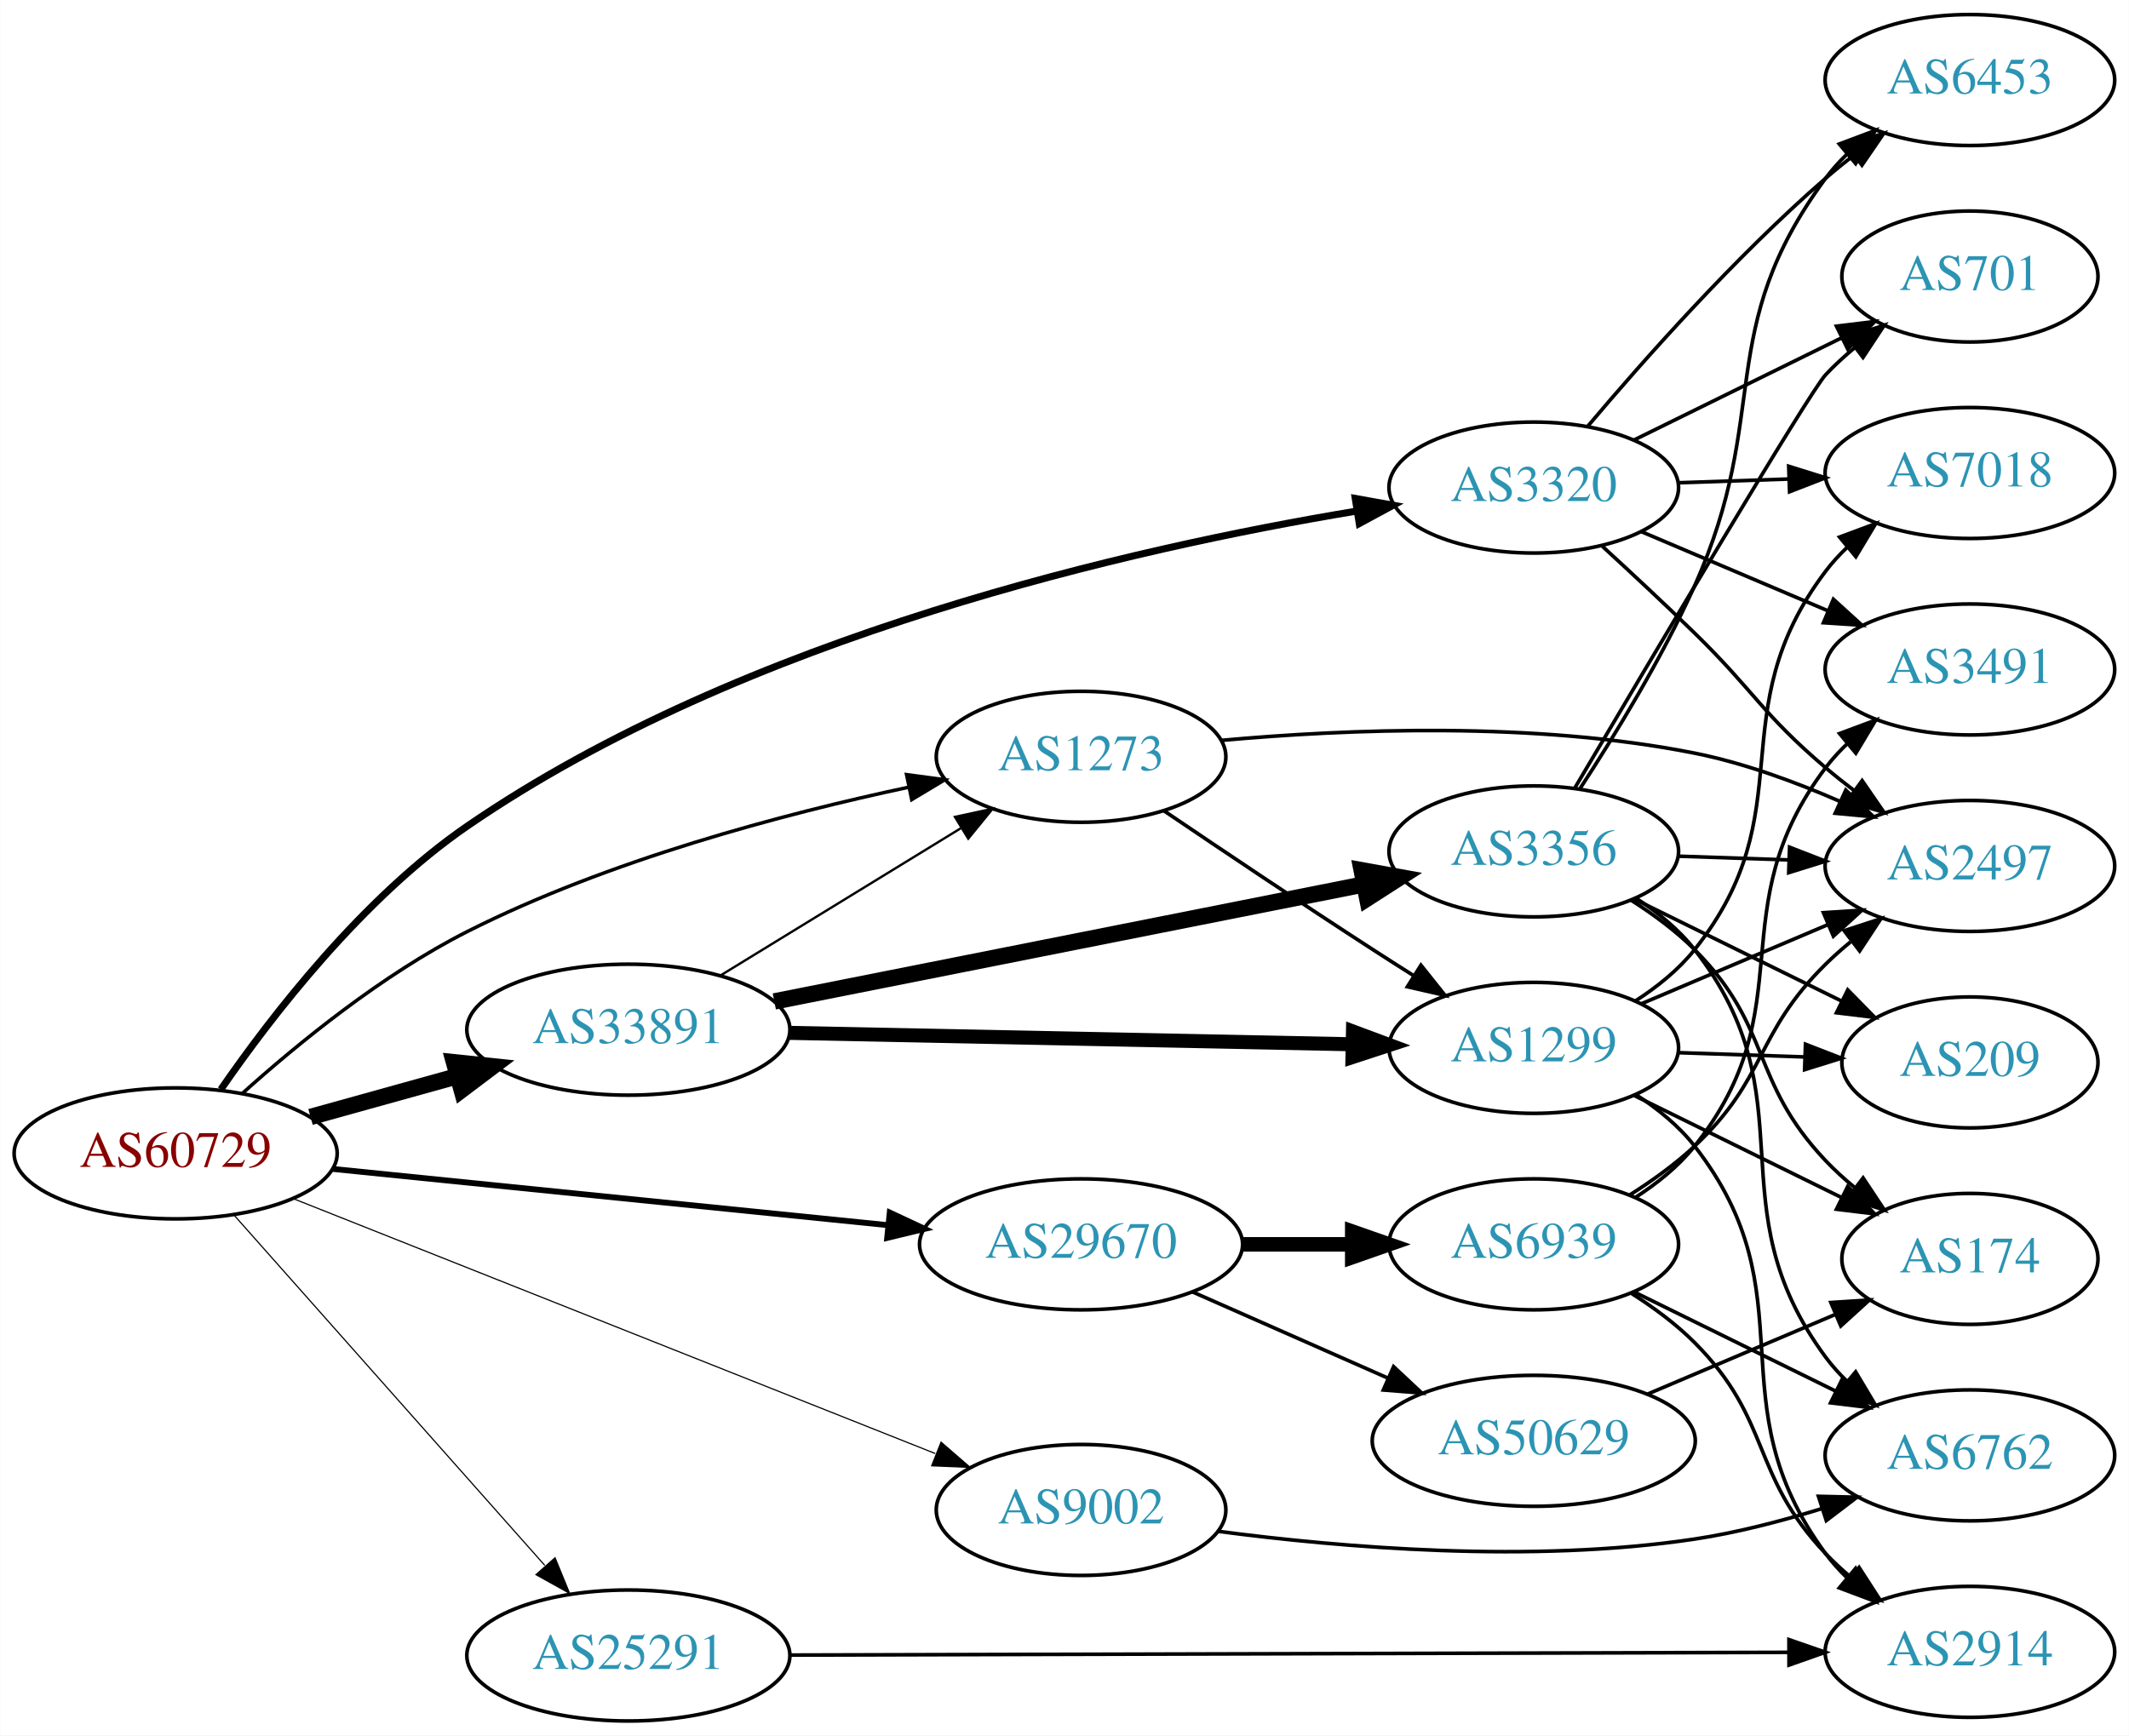
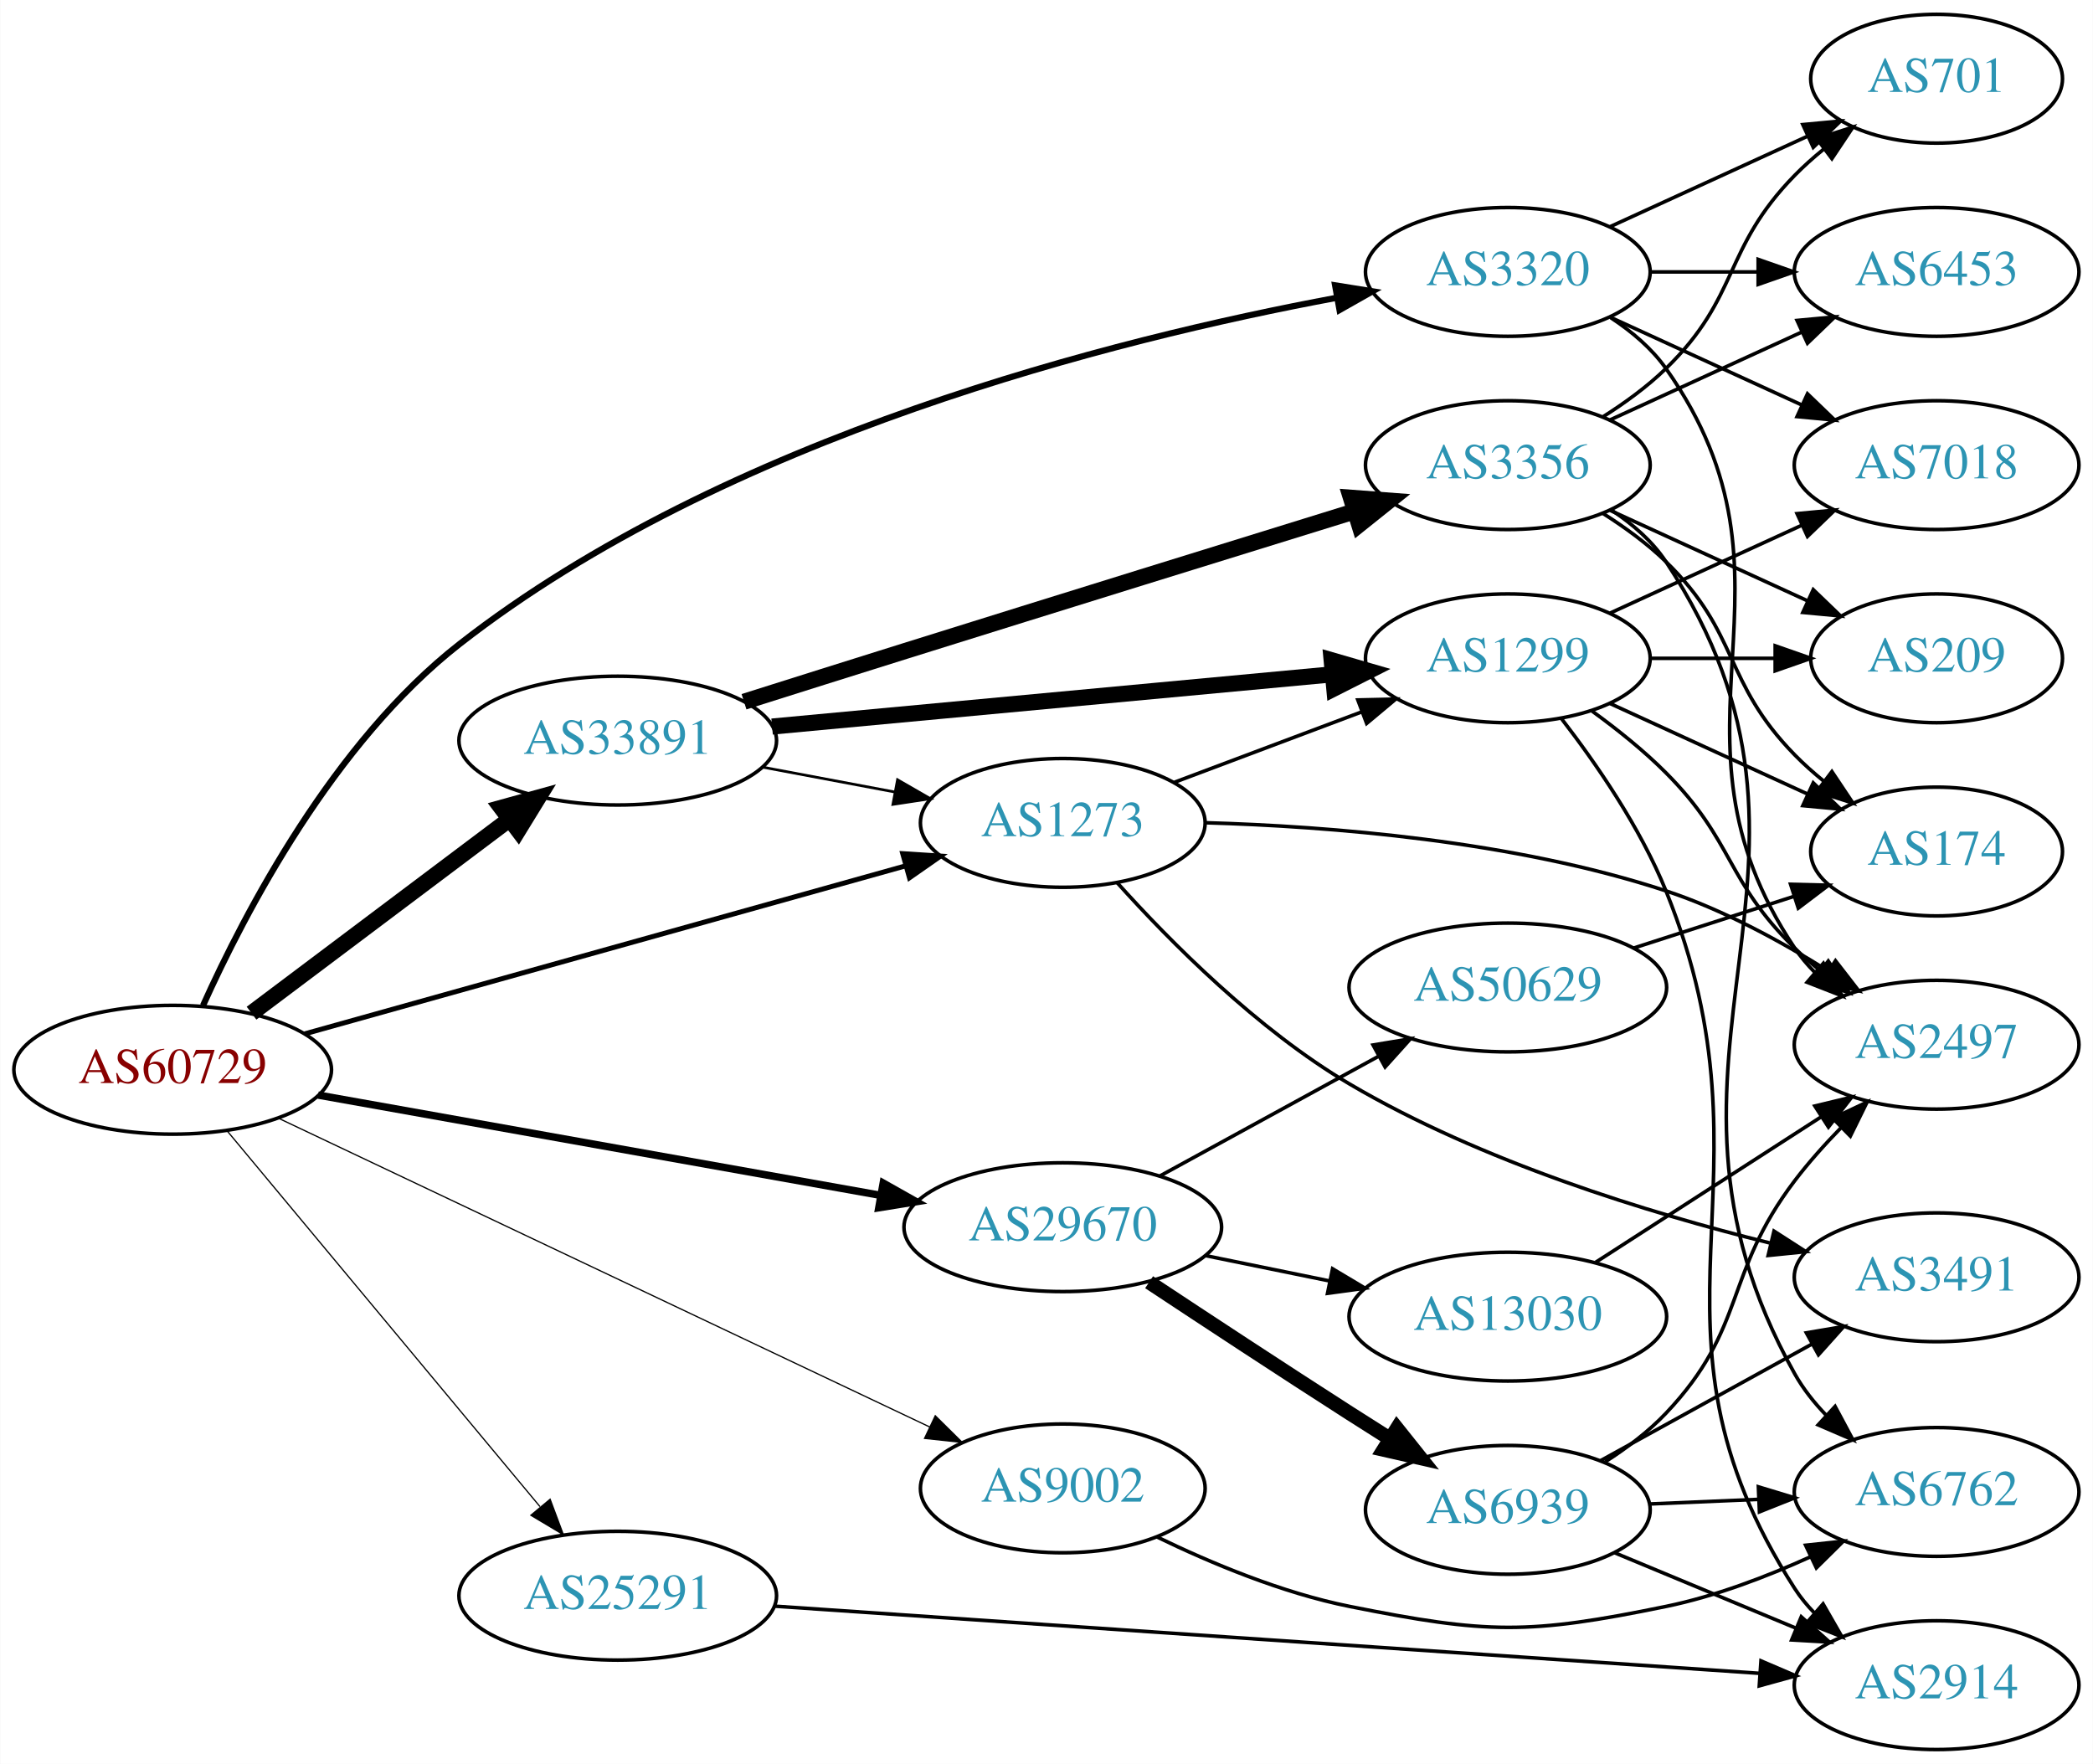
- <svg xmlns="http://www.w3.org/2000/svg" xmlns:xlink="http://www.w3.org/1999/xlink" width="585pt" height="477pt" viewBox="0.00 0.00 584.86 477.00">
-   <g id="graph0" class="graph" transform="scale(1 1) rotate(0) translate(4 473)">
-     <polygon fill="white" stroke="none" points="-4,4 -4,-473 580.862,-473 580.862,4 -4,4" />
+ <svg xmlns="http://www.w3.org/2000/svg" xmlns:xlink="http://www.w3.org/1999/xlink" width="585pt" height="493pt" viewBox="0.00 0.00 584.86 493.00">
+   <g id="graph0" class="graph" transform="scale(1 1) rotate(0) translate(4 489)">
+     <polygon fill="white" stroke="none" points="-4,4 -4,-489 580.862,-489 580.862,4 -4,4" />
    <g id="node1" class="node">
      <g id="a_node1">
        <a xlink:href="/asn/60729" xlink:title="AS60729 ~ Zwiebelfreunde e.V. [AT]">
-           <ellipse fill="#ffffff" stroke="black" cx="44.196" cy="-156" rx="44.393" ry="18" />
-           <text text-anchor="middle" x="44.196" y="-152.3" font-family="Times,serif" font-size="14.00" fill="#880000">AS60729</text>
+           <ellipse fill="#ffffff" stroke="black" cx="44.196" cy="-190" rx="44.393" ry="18" />
+           <text text-anchor="middle" x="44.196" y="-186.3" font-family="Times,serif" font-size="14.00" fill="#880000">AS60729</text>
        </a>
      </g>
    </g>
    <g id="node2" class="node">
      <g id="a_node2">
        <a xlink:href="/asn/1273" xlink:title="AS1273 ~ Vodafone Group PLC [EU]">
-           <ellipse fill="#ffffff" stroke="black" cx="292.98" cy="-265" rx="39.794" ry="18" />
-           <text text-anchor="middle" x="292.98" y="-261.3" font-family="Times,serif" font-size="14.00" fill="#2c94b3">AS1273</text>
+           <ellipse fill="#ffffff" stroke="black" cx="292.98" cy="-259" rx="39.794" ry="18" />
+           <text text-anchor="middle" x="292.98" y="-255.3" font-family="Times,serif" font-size="14.00" fill="#2c94b3">AS1273</text>
        </a>
      </g>
    </g>
    <g id="edge1" class="edge">
-       <path fill="none" stroke="black" stroke-width="0.964" d="M62.43,-172.406C77.649,-186.087 101,-205.187 124.392,-217 163.119,-236.557 211.023,-249.262 245.683,-256.657" />
-       <polygon fill="black" stroke="black" stroke-width="0.964" points="245.038,-260.098 255.539,-258.693 246.454,-253.242 245.038,-260.098" />
+       <path fill="none" stroke="black" stroke-width="1.385" d="M81.081,-200.033C125.636,-212.491 201.553,-233.717 249.12,-247.017" />
+       <polygon fill="black" stroke="black" stroke-width="1.385" points="248.246,-250.406 258.819,-249.728 250.131,-243.665 248.246,-250.406" />
    </g>
    <g id="node3" class="node">
      <g id="a_node3">
        <a xlink:href="/asn/3320" xlink:title="AS3320 ~ DTAG [DE]">
-           <ellipse fill="#ffffff" stroke="black" cx="417.373" cy="-339" rx="39.794" ry="18" />
-           <text text-anchor="middle" x="417.373" y="-335.3" font-family="Times,serif" font-size="14.00" fill="#2c94b3">AS3320</text>
+           <ellipse fill="#ffffff" stroke="black" cx="417.373" cy="-413" rx="39.794" ry="18" />
+           <text text-anchor="middle" x="417.373" y="-409.3" font-family="Times,serif" font-size="14.00" fill="#2c94b3">AS3320</text>
        </a>
      </g>
    </g>
    <g id="edge2" class="edge">
-       <path fill="none" stroke="black" stroke-width="1.929" d="M56.618,-173.577C70.468,-193.633 95.567,-226.208 124.392,-246 200.469,-298.236 307.506,-322.382 368.617,-332.522" />
-       <polygon fill="black" stroke="black" stroke-width="1.929" points="368.319,-336.018 378.747,-334.143 369.426,-329.106 368.319,-336.018" />
+       <path fill="none" stroke="black" stroke-width="1.731" d="M52.682,-207.968C64.333,-233.846 89.182,-281.51 124.392,-309 198.568,-366.912 307.659,-394.235 369.346,-405.735" />
+       <polygon fill="black" stroke="black" stroke-width="1.731" points="369.098,-409.247 379.56,-407.575 370.339,-402.358 369.098,-409.247" />
    </g>
    <g id="node4" class="node">
      <g id="a_node4">
        <a xlink:href="/asn/9002" xlink:title="AS9002 ~ RETN Limited [EU]">
-           <ellipse fill="#ffffff" stroke="black" cx="292.98" cy="-58" rx="39.794" ry="18" />
-           <text text-anchor="middle" x="292.98" y="-54.3" font-family="Times,serif" font-size="14.00" fill="#2c94b3">AS9002</text>
+           <ellipse fill="#ffffff" stroke="black" cx="292.98" cy="-73" rx="39.794" ry="18" />
+           <text text-anchor="middle" x="292.98" y="-69.3" font-family="Times,serif" font-size="14.00" fill="#2c94b3">AS9002</text>
        </a>
      </g>
    </g>
    <g id="edge3" class="edge">
-       <path fill="none" stroke="black" stroke-width="0.321" d="M76.451,-143.588C121.347,-125.76 204.051,-92.917 252.92,-73.511" />
-       <polygon fill="black" stroke="black" stroke-width="0.321" points="254.513,-76.645 262.515,-69.701 251.929,-70.139 254.513,-76.645" />
+       <path fill="none" stroke="black" stroke-width="0.346" d="M73.988,-176.35C119.14,-154.943 206.525,-113.514 255.838,-90.135" />
+       <polygon fill="black" stroke="black" stroke-width="0.346" points="257.341,-93.296 264.877,-85.85 254.342,-86.971 257.341,-93.296" />
    </g>
    <g id="node5" class="node">
      <g id="a_node5">
        <a xlink:href="/asn/25291" xlink:title="AS25291 ~ SysEleven GmbH [DE]">
-           <ellipse fill="#ffffff" stroke="black" cx="168.588" cy="-18" rx="44.393" ry="18" />
-           <text text-anchor="middle" x="168.588" y="-14.3" font-family="Times,serif" font-size="14.00" fill="#2c94b3">AS25291</text>
+           <ellipse fill="#ffffff" stroke="black" cx="168.588" cy="-43" rx="44.393" ry="18" />
+           <text text-anchor="middle" x="168.588" y="-39.3" font-family="Times,serif" font-size="14.00" fill="#2c94b3">AS25291</text>
        </a>
      </g>
    </g>
    <g id="edge4" class="edge">
-       <path fill="none" stroke="black" stroke-width="0.321" d="M60.204,-139.078C81.584,-114.972 120.946,-70.59 145.614,-42.777" />
-       <polygon fill="black" stroke="black" stroke-width="0.321" points="148.441,-44.864 152.458,-35.06 143.204,-40.219 148.441,-44.864" />
+       <path fill="none" stroke="black" stroke-width="0.346" d="M59.475,-172.85C81.032,-146.958 122.001,-97.753 146.848,-67.91" />
+       <polygon fill="black" stroke="black" stroke-width="0.346" points="149.691,-69.966 153.4,-60.041 144.311,-65.487 149.691,-69.966" />
    </g>
    <g id="node6" class="node">
      <g id="a_node6">
        <a xlink:href="/asn/29670" xlink:title="AS29670 ~ Individual Network Berlin e.V. [DE]">
-           <ellipse fill="#ffffff" stroke="black" cx="292.98" cy="-131" rx="44.393" ry="18" />
-           <text text-anchor="middle" x="292.98" y="-127.3" font-family="Times,serif" font-size="14.00" fill="#2c94b3">AS29670</text>
+           <ellipse fill="#ffffff" stroke="black" cx="292.98" cy="-146" rx="44.393" ry="18" />
+           <text text-anchor="middle" x="292.98" y="-142.3" font-family="Times,serif" font-size="14.00" fill="#2c94b3">AS29670</text>
        </a>
      </g>
    </g>
    <g id="edge5" class="edge">
-       <path fill="none" stroke="black" stroke-width="1.607" d="M87.339,-151.731C129.486,-147.461 194.398,-140.885 239.781,-136.288" />
-       <polygon fill="black" stroke="black" stroke-width="1.607" points="240.415,-139.742 250.011,-135.252 239.709,-132.777 240.415,-139.742" />
+       <path fill="none" stroke="black" stroke-width="2.077" d="M84.846,-182.931C127.534,-175.32 195.54,-163.195 241.894,-154.93" />
+       <polygon fill="black" stroke="black" stroke-width="2.077" points="242.789,-158.326 252.019,-153.125 241.56,-151.434 242.789,-158.326" />
    </g>
    <g id="node7" class="node">
      <g id="a_node7">
        <a xlink:href="/asn/33891" xlink:title="AS33891 ~ CORE-BACKBONE GMBH GLOBAL NETWORK [DE]">
-           <ellipse fill="#ffffff" stroke="black" cx="168.588" cy="-190" rx="44.393" ry="18" />
-           <text text-anchor="middle" x="168.588" y="-186.3" font-family="Times,serif" font-size="14.00" fill="#2c94b3">AS33891</text>
+           <ellipse fill="#ffffff" stroke="black" cx="168.588" cy="-282" rx="44.393" ry="18" />
+           <text text-anchor="middle" x="168.588" y="-278.3" font-family="Times,serif" font-size="14.00" fill="#2c94b3">AS33891</text>
        </a>
      </g>
    </g>
    <g id="edge6" class="edge">
-       <path fill="none" stroke="black" stroke-width="4.5" d="M81.256,-166.017C93.842,-169.514 108.146,-173.487 121.44,-177.18" />
-       <polygon fill="black" stroke="black" stroke-width="4.5" points="120.674,-181.054 131.363,-179.937 122.782,-173.466 120.674,-181.054" />
+       <path fill="none" stroke="black" stroke-width="4.5" d="M66.236,-205.815C86.114,-220.758 116.114,-243.307 138.321,-260" />
+       <polygon fill="black" stroke="black" stroke-width="4.5" points="136.054,-263.222 146.413,-266.083 140.786,-256.927 136.054,-263.222" />
    </g>
    <g id="node8" class="node">
      <g id="a_node8">
-         <a xlink:href="/asn/2497" xlink:title="AS2497 ~ Internet Initiative Japan Inc. [JP]">
-           <ellipse fill="#ffffff" stroke="black" cx="537.215" cy="-235" rx="39.794" ry="18" />
-           <text text-anchor="middle" x="537.215" y="-231.3" font-family="Times,serif" font-size="14.00" fill="#2c94b3">AS2497</text>
+         <a xlink:href="/asn/1299" xlink:title="AS1299 ~ Telia Carrier [EU]">
+           <ellipse fill="#ffffff" stroke="black" cx="417.373" cy="-305" rx="39.794" ry="18" />
+           <text text-anchor="middle" x="417.373" y="-301.3" font-family="Times,serif" font-size="14.00" fill="#2c94b3">AS1299</text>
        </a>
      </g>
    </g>
    <g id="edge7" class="edge">
-       <path fill="none" stroke="black" d="M331.667,-269.523C365.906,-272.62 417.626,-274.762 461.569,-266 475.034,-263.315 489.11,-258.154 501.364,-252.802" />
-       <polygon fill="black" stroke="black" points="503.112,-255.851 510.754,-248.512 500.203,-249.484 503.112,-255.851" />
+       <path fill="none" stroke="black" d="M324.235,-270.371C339.975,-276.287 359.422,-283.596 376.387,-289.972" />
+       <polygon fill="black" stroke="black" points="375.45,-293.359 386.042,-293.601 377.913,-286.806 375.45,-293.359" />
    </g>
    <g id="node9" class="node">
      <g id="a_node9">
-         <a xlink:href="/asn/1299" xlink:title="AS1299 ~ Telia Carrier [EU]">
-           <ellipse fill="#ffffff" stroke="black" cx="417.373" cy="-185" rx="39.794" ry="18" />
-           <text text-anchor="middle" x="417.373" y="-181.3" font-family="Times,serif" font-size="14.00" fill="#2c94b3">AS1299</text>
+         <a xlink:href="/asn/2497" xlink:title="AS2497 ~ Internet Initiative Japan Inc. [JP]">
+           <ellipse fill="#ffffff" stroke="black" cx="537.215" cy="-197" rx="39.794" ry="18" />
+           <text text-anchor="middle" x="537.215" y="-193.3" font-family="Times,serif" font-size="14.00" fill="#2c94b3">AS2497</text>
        </a>
      </g>
    </g>
    <g id="edge8" class="edge">
-       <path fill="none" stroke="black" d="M315.709,-250.194C331.555,-239.462 353.59,-224.671 373.176,-212 376.769,-209.676 380.545,-207.267 384.309,-204.886" />
-       <polygon fill="black" stroke="black" points="386.37,-207.725 392.974,-199.441 382.645,-201.799 386.37,-207.725" />
-     </g>
-     <g id="edge13" class="edge">
-       <path fill="none" stroke="black" d="M436.221,-322.857C444.083,-315.649 453.375,-306.994 461.569,-299 477.991,-282.978 480.086,-276.859 497.569,-262 500.063,-259.88 502.722,-257.763 505.432,-255.7" />
-       <polygon fill="black" stroke="black" points="507.599,-258.452 513.607,-249.725 503.468,-252.801 507.599,-258.452" />
+       <path fill="none" stroke="black" d="M332.87,-259.046C367.461,-258.05 419.011,-253.997 461.569,-240 477.383,-234.799 493.558,-225.991 506.789,-217.696" />
+       <polygon fill="black" stroke="black" points="508.954,-220.464 515.439,-212.086 505.145,-214.591 508.954,-220.464" />
    </g>
    <g id="node10" class="node">
      <g id="a_node10">
-         <a xlink:href="/asn/6453" xlink:title="AS6453 ~ TATA COMMUNICATIONS (AMERICA) INC [US]">
-           <ellipse fill="#ffffff" stroke="black" cx="537.215" cy="-451" rx="39.794" ry="18" />
-           <text text-anchor="middle" x="537.215" y="-447.3" font-family="Times,serif" font-size="14.00" fill="#2c94b3">AS6453</text>
+         <a xlink:href="/asn/3491" xlink:title="AS3491 ~ PCCW Global, Inc. [US]">
+           <ellipse fill="#ffffff" stroke="black" cx="537.215" cy="-132" rx="39.794" ry="18" />
+           <text text-anchor="middle" x="537.215" y="-128.3" font-family="Times,serif" font-size="14.00" fill="#2c94b3">AS3491</text>
        </a>
      </g>
    </g>
    <g id="edge9" class="edge">
-       <path fill="none" stroke="black" d="M432.308,-355.966C447.429,-373.875 472.75,-402.439 497.569,-424 500.04,-426.147 502.683,-428.282 505.383,-430.357" />
-       <polygon fill="black" stroke="black" points="503.41,-433.251 513.541,-436.351 507.555,-427.61 503.41,-433.251" />
+       <path fill="none" stroke="black" d="M308.163,-242.308C322.906,-225.903 347.397,-201.184 373.176,-186 409.965,-164.333 456.606,-150.01 490.569,-141.594" />
+       <polygon fill="black" stroke="black" points="491.768,-144.906 500.677,-139.17 490.136,-138.099 491.768,-144.906" />
+     </g>
+     <g id="edge10" class="edge">
+       <path fill="none" stroke="black" d="M446.206,-400.162C452.021,-396.339 457.586,-391.633 461.569,-386 504.148,-325.775 456.544,-285.294 497.569,-224 499.19,-221.577 501.109,-219.305 503.211,-217.19" />
+       <polygon fill="black" stroke="black" points="505.578,-219.771 510.896,-210.607 501.024,-214.454 505.578,-219.771" />
    </g>
    <g id="node11" class="node">
      <g id="a_node11">
-         <a xlink:href="/asn/701" xlink:title="AS701 ~ UUNET [US]">
-           <ellipse fill="#ffffff" stroke="black" cx="537.215" cy="-397" rx="35.194" ry="18" />
-           <text text-anchor="middle" x="537.215" y="-393.3" font-family="Times,serif" font-size="14.00" fill="#2c94b3">AS701</text>
-         </a>
-       </g>
-     </g>
-     <g id="edge10" class="edge">
-       <path fill="none" stroke="black" d="M444.819,-352.016C461.692,-360.321 483.733,-371.169 501.943,-380.132" />
-       <polygon fill="black" stroke="black" points="500.55,-383.347 511.068,-384.623 503.642,-377.067 500.55,-383.347" />
+         <a xlink:href="/asn/7018" xlink:title="AS7018 ~ AT&amp;T Services, Inc. [US]">
+           <ellipse fill="#ffffff" stroke="black" cx="537.215" cy="-359" rx="39.794" ry="18" />
+           <text text-anchor="middle" x="537.215" y="-355.3" font-family="Times,serif" font-size="14.00" fill="#2c94b3">AS7018</text>
+         </a>
+       </g>
+     </g>
+     <g id="edge11" class="edge">
+       <path fill="none" stroke="black" d="M446.001,-400.339C461.958,-393.027 482.229,-383.739 499.512,-375.819" />
+       <polygon fill="black" stroke="black" points="501.126,-378.929 508.759,-371.581 498.21,-372.565 501.126,-378.929" />
    </g>
    <g id="node12" class="node">
      <g id="a_node12">
-         <a xlink:href="/asn/7018" xlink:title="AS7018 ~ AT&amp;T Services, Inc. [US]">
-           <ellipse fill="#ffffff" stroke="black" cx="537.215" cy="-343" rx="39.794" ry="18" />
-           <text text-anchor="middle" x="537.215" y="-339.3" font-family="Times,serif" font-size="14.00" fill="#2c94b3">AS7018</text>
-         </a>
-       </g>
-     </g>
-     <g id="edge11" class="edge">
-       <path fill="none" stroke="black" d="M456.959,-340.31C466.725,-340.641 477.342,-341.002 487.536,-341.348" />
-       <polygon fill="black" stroke="black" points="487.429,-344.846 497.542,-341.687 487.667,-337.85 487.429,-344.846" />
+         <a xlink:href="/asn/6453" xlink:title="AS6453 ~ TATA COMMUNICATIONS (AMERICA) INC [US]">
+           <ellipse fill="#ffffff" stroke="black" cx="537.215" cy="-413" rx="39.794" ry="18" />
+           <text text-anchor="middle" x="537.215" y="-409.3" font-family="Times,serif" font-size="14.00" fill="#2c94b3">AS6453</text>
+         </a>
+       </g>
+     </g>
+     <g id="edge12" class="edge">
+       <path fill="none" stroke="black" d="M457.285,-413C466.839,-413 477.188,-413 487.151,-413" />
+       <polygon fill="black" stroke="black" points="487.343,-416.5 497.343,-413 487.343,-409.5 487.343,-416.5" />
    </g>
    <g id="node13" class="node">
      <g id="a_node13">
-         <a xlink:href="/asn/3491" xlink:title="AS3491 ~ PCCW Global, Inc. [US]">
-           <ellipse fill="#ffffff" stroke="black" cx="537.215" cy="-289" rx="39.794" ry="18" />
-           <text text-anchor="middle" x="537.215" y="-285.3" font-family="Times,serif" font-size="14.00" fill="#2c94b3">AS3491</text>
-         </a>
-       </g>
-     </g>
-     <g id="edge12" class="edge">
-       <path fill="none" stroke="black" d="M446.899,-326.896C462.273,-320.373 481.449,-312.237 498.088,-305.177" />
-       <polygon fill="black" stroke="black" points="499.704,-308.293 507.543,-301.165 496.97,-301.849 499.704,-308.293" />
+         <a xlink:href="/asn/701" xlink:title="AS701 ~ UUNET [US]">
+           <ellipse fill="#ffffff" stroke="black" cx="537.215" cy="-467" rx="35.194" ry="18" />
+           <text text-anchor="middle" x="537.215" y="-463.3" font-family="Times,serif" font-size="14.00" fill="#2c94b3">AS701</text>
+         </a>
+       </g>
+     </g>
+     <g id="edge13" class="edge">
+       <path fill="none" stroke="black" d="M446.001,-425.661C462.418,-433.183 483.399,-442.798 500.996,-450.861" />
+       <polygon fill="black" stroke="black" points="499.824,-454.174 510.373,-455.158 502.74,-447.811 499.824,-454.174" />
    </g>
    <g id="node14" class="node">
      <g id="a_node14">
        <a xlink:href="/asn/6762" xlink:title="AS6762 ~ TELECOM ITALIA SPARKLE S.p.A. [IT]">
-           <ellipse fill="#ffffff" stroke="black" cx="537.215" cy="-73" rx="39.794" ry="18" />
-           <text text-anchor="middle" x="537.215" y="-69.3" font-family="Times,serif" font-size="14.00" fill="#2c94b3">AS6762</text>
+           <ellipse fill="#ffffff" stroke="black" cx="537.215" cy="-72" rx="39.794" ry="18" />
+           <text text-anchor="middle" x="537.215" y="-68.3" font-family="Times,serif" font-size="14.00" fill="#2c94b3">AS6762</text>
        </a>
      </g>
    </g>
    <g id="edge14" class="edge">
-       <path fill="none" stroke="black" d="M330.477,-52.151C364.568,-47.657 416.779,-43.256 461.569,-50 473.067,-51.731 485.238,-54.883 496.34,-58.31" />
-       <polygon fill="black" stroke="black" points="495.594,-61.748 506.186,-61.502 497.753,-55.089 495.594,-61.748" />
+       <path fill="none" stroke="black" d="M319.203,-59.476C334.372,-52.118 354.335,-43.769 373.176,-40 411.699,-32.295 423.086,-32.099 461.569,-40 475.327,-42.825 489.68,-48.296 502.081,-53.926" />
+       <polygon fill="black" stroke="black" points="500.607,-57.101 511.143,-58.222 503.606,-50.776 500.607,-57.101" />
    </g>
    <g id="node15" class="node">
      <g id="a_node15">
        <a xlink:href="/asn/2914" xlink:title="AS2914 ~ NTT America, Inc. [US]">
-           <ellipse fill="#ffffff" stroke="black" cx="537.215" cy="-19" rx="39.794" ry="18" />
-           <text text-anchor="middle" x="537.215" y="-15.3" font-family="Times,serif" font-size="14.00" fill="#2c94b3">AS2914</text>
+           <ellipse fill="#ffffff" stroke="black" cx="537.215" cy="-18" rx="39.794" ry="18" />
+           <text text-anchor="middle" x="537.215" y="-14.3" font-family="Times,serif" font-size="14.00" fill="#2c94b3">AS2914</text>
        </a>
      </g>
    </g>
    <g id="edge15" class="edge">
-       <path fill="none" stroke="black" d="M213.085,-18.119C281.875,-18.306 415.337,-18.67 487.339,-18.867" />
-       <polygon fill="black" stroke="black" points="487.492,-22.367 497.501,-18.894 487.511,-15.367 487.492,-22.367" />
+       <path fill="none" stroke="black" d="M212.363,-40.083C281.047,-35.4 415.515,-26.23 487.686,-21.309" />
+       <polygon fill="black" stroke="black" points="488.129,-24.787 497.867,-20.615 487.652,-17.803 488.129,-24.787" />
    </g>
    <g id="node16" class="node">
      <g id="a_node16">
        <a xlink:href="/asn/6939" xlink:title="AS6939 ~ Hurricane Electric LLC [US]">
-           <ellipse fill="#ffffff" stroke="black" cx="417.373" cy="-131" rx="39.794" ry="18" />
-           <text text-anchor="middle" x="417.373" y="-127.3" font-family="Times,serif" font-size="14.00" fill="#2c94b3">AS6939</text>
+           <ellipse fill="#ffffff" stroke="black" cx="417.373" cy="-67" rx="39.794" ry="18" />
+           <text text-anchor="middle" x="417.373" y="-63.3" font-family="Times,serif" font-size="14.00" fill="#2c94b3">AS6939</text>
        </a>
      </g>
    </g>
    <g id="edge16" class="edge">
-       <path fill="none" stroke="black" stroke-width="4" d="M337.476,-131C347.165,-131 357.502,-131 367.394,-131" />
-       <polygon fill="black" stroke="black" stroke-width="4" points="367.497,-134.5 377.497,-131 367.497,-127.5 367.497,-134.5" />
+       <path fill="none" stroke="black" stroke-width="4" d="M317.109,-130.618C332.856,-120.194 354.203,-106.157 373.176,-94 376.779,-91.692 380.562,-89.292 384.329,-86.918" />
+       <polygon fill="black" stroke="black" stroke-width="4" points="386.388,-89.758 392.998,-81.478 382.667,-83.829 386.388,-89.758" />
    </g>
    <g id="node17" class="node">
      <g id="a_node17">
+         <a xlink:href="/asn/13030" xlink:title="AS13030 ~ Init7 (Switzerland) Ltd. [CH]">
+           <ellipse fill="#ffffff" stroke="black" cx="417.373" cy="-121" rx="44.393" ry="18" />
+           <text text-anchor="middle" x="417.373" y="-117.3" font-family="Times,serif" font-size="14.00" fill="#2c94b3">AS13030</text>
+         </a>
+       </g>
+     </g>
+     <g id="edge17" class="edge">
+       <path fill="none" stroke="black" d="M332.706,-138.09C343.756,-135.833 355.941,-133.344 367.512,-130.98" />
+       <polygon fill="black" stroke="black" points="368.382,-134.375 377.479,-128.945 366.981,-127.517 368.382,-134.375" />
+     </g>
+     <g id="node18" class="node">
+       <g id="a_node18">
        <a xlink:href="/asn/50629" xlink:title="AS50629 ~ LWLcom GmbH [DE]">
-           <ellipse fill="#ffffff" stroke="black" cx="417.373" cy="-77" rx="44.393" ry="18" />
-           <text text-anchor="middle" x="417.373" y="-73.3" font-family="Times,serif" font-size="14.00" fill="#2c94b3">AS50629</text>
-         </a>
-       </g>
-     </g>
-     <g id="edge17" class="edge">
-       <path fill="none" stroke="black" d="M323.608,-117.928C339.725,-110.817 359.865,-101.931 377.257,-94.258" />
-       <polygon fill="black" stroke="black" points="378.857,-97.377 386.593,-90.139 376.032,-90.973 378.857,-97.377" />
-     </g>
-     <g id="edge23" class="edge">
-       <path fill="none" stroke="black" stroke-width="0.643" d="M193.769,-204.818C212.703,-216.42 239.209,-232.662 259.913,-245.35" />
-       <polygon fill="black" stroke="black" stroke-width="0.643" points="258.325,-248.481 268.68,-250.722 261.983,-242.513 258.325,-248.481" />
+           <ellipse fill="#ffffff" stroke="black" cx="417.373" cy="-213" rx="44.393" ry="18" />
+           <text text-anchor="middle" x="417.373" y="-209.3" font-family="Times,serif" font-size="14.00" fill="#2c94b3">AS50629</text>
+         </a>
+       </g>
+     </g>
+     <g id="edge18" class="edge">
+       <path fill="none" stroke="black" d="M320.237,-160.373C338.064,-170.132 361.84,-183.148 381.287,-193.793" />
+       <polygon fill="black" stroke="black" points="379.707,-196.919 390.16,-198.651 383.069,-190.779 379.707,-196.919" />
+     </g>
+     <g id="edge27" class="edge">
+       <path fill="none" stroke="black" stroke-width="0.75" d="M208.988,-274.596C220.78,-272.38 233.815,-269.931 245.991,-267.642" />
+       <polygon fill="black" stroke="black" stroke-width="0.75" points="246.791,-271.053 255.972,-265.767 245.498,-264.174 246.791,-271.053" />
    </g>
    <g id="edge25" class="edge">
-       <path fill="none" stroke="black" stroke-width="3.857" d="M212.857,-189.123C256.076,-188.248 322.399,-186.904 367.495,-185.99" />
-       <polygon fill="black" stroke="black" stroke-width="3.857" points="367.698,-189.487 377.625,-185.785 367.557,-182.488 367.698,-189.487" />
+       <path fill="none" stroke="black" stroke-width="4.5" d="M211.732,-285.928C255.155,-289.975 322.745,-296.274 368.244,-300.514" />
+       <polygon fill="black" stroke="black" stroke-width="4.5" points="368.13,-304.458 378.452,-301.466 368.861,-296.617 368.13,-304.458" />
+     </g>
+     <g id="node20" class="node">
+       <g id="a_node20">
+         <a xlink:href="/asn/3356" xlink:title="AS3356 ~ Level 3 Parent, LLC [US]">
+           <ellipse fill="#ffffff" stroke="black" cx="417.373" cy="-359" rx="39.794" ry="18" />
+           <text text-anchor="middle" x="417.373" y="-355.3" font-family="Times,serif" font-size="14.00" fill="#2c94b3">AS3356</text>
+         </a>
+       </g>
+     </g>
+     <g id="edge26" class="edge">
+       <path fill="none" stroke="black" stroke-width="4.5" d="M203.881,-292.866C217.81,-297.269 234.061,-302.392 248.784,-307 291.651,-320.416 340.733,-335.628 374.65,-346.116" />
+       <polygon fill="black" stroke="black" stroke-width="4.5" points="373.513,-349.886 384.23,-349.078 375.839,-342.363 373.513,-349.886" />
+     </g>
+     <g id="edge32" class="edge">
+       <path fill="none" stroke="black" d="M440.936,-290.242C447.909,-285.181 455.377,-279.216 461.569,-273 480.639,-253.854 478.234,-242.88 497.569,-224 499.71,-221.909 502.028,-219.865 504.428,-217.897" />
+       <polygon fill="black" stroke="black" points="506.938,-220.384 512.77,-211.539 502.695,-214.817 506.938,-220.384" />
+     </g>
+     <g id="edge29" class="edge">
+       <path fill="none" stroke="black" d="M446.001,-317.661C461.958,-324.973 482.229,-334.261 499.512,-342.181" />
+       <polygon fill="black" stroke="black" points="498.21,-345.435 508.759,-346.419 501.126,-339.071 498.21,-345.435" />
+     </g>
+     <g id="edge30" class="edge">
+       <path fill="none" stroke="black" d="M432.353,-288.155C442.026,-275.629 454.402,-257.709 461.569,-240 494.63,-158.305 449.879,-119.113 497.569,-45 499.146,-42.548 501.034,-40.255 503.113,-38.126" />
+       <polygon fill="black" stroke="black" points="505.482,-40.704 510.757,-31.516 500.903,-35.41 505.482,-40.704" />
    </g>
    <g id="node19" class="node">
      <g id="a_node19">
-         <a xlink:href="/asn/3356" xlink:title="AS3356 ~ Level 3 Parent, LLC [US]">
-           <ellipse fill="#ffffff" stroke="black" cx="417.373" cy="-239" rx="39.794" ry="18" />
-           <text text-anchor="middle" x="417.373" y="-235.3" font-family="Times,serif" font-size="14.00" fill="#2c94b3">AS3356</text>
-         </a>
-       </g>
+         <a xlink:href="/asn/174" xlink:title="AS174 ~ Cogent Communications [US]">
+           <ellipse fill="#ffffff" stroke="black" cx="537.215" cy="-251" rx="35.194" ry="18" />
+           <text text-anchor="middle" x="537.215" y="-247.3" font-family="Times,serif" font-size="14.00" fill="#2c94b3">AS174</text>
+         </a>
+       </g>
+     </g>
+     <g id="edge28" class="edge">
+       <path fill="none" stroke="black" d="M446.001,-292.339C462.418,-284.817 483.399,-275.202 500.996,-267.139" />
+       <polygon fill="black" stroke="black" points="502.74,-270.189 510.373,-262.842 499.824,-263.826 502.74,-270.189" />
+     </g>
+     <g id="node21" class="node">
+       <g id="a_node21">
+         <a xlink:href="/asn/209" xlink:title="AS209 ~ CenturyLink Communications, LLC [US]">
+           <ellipse fill="#ffffff" stroke="black" cx="537.215" cy="-305" rx="35.194" ry="18" />
+           <text text-anchor="middle" x="537.215" y="-301.3" font-family="Times,serif" font-size="14.00" fill="#2c94b3">AS209</text>
+         </a>
+       </g>
+     </g>
+     <g id="edge31" class="edge">
+       <path fill="none" stroke="black" d="M457.285,-305C468.372,-305 480.531,-305 491.914,-305" />
+       <polygon fill="black" stroke="black" points="492.096,-308.5 502.096,-305 492.096,-301.5 492.096,-308.5" />
+     </g>
+     <g id="edge21" class="edge">
+       <path fill="none" stroke="black" d="M444.646,-80.459C450.656,-84.305 456.7,-88.867 461.569,-94 484.295,-117.96 477.588,-132.707 497.569,-159 501.454,-164.113 506.015,-169.201 510.614,-173.913" />
+       <polygon fill="black" stroke="black" points="508.198,-176.446 517.783,-180.959 513.105,-171.453 508.198,-176.446" />
+     </g>
+     <g id="edge22" class="edge">
+       <path fill="none" stroke="black" d="M443.364,-80.785C460.55,-90.264 483.578,-102.966 502.401,-113.349" />
+       <polygon fill="black" stroke="black" points="500.813,-116.47 511.26,-118.235 504.194,-110.34 500.813,-116.47" />
+     </g>
+     <g id="edge19" class="edge">
+       <path fill="none" stroke="black" d="M456.959,-68.637C466.725,-69.052 477.342,-69.502 487.536,-69.935" />
+       <polygon fill="black" stroke="black" points="487.403,-73.432 497.542,-70.359 487.7,-66.438 487.403,-73.432" />
+     </g>
+     <g id="edge20" class="edge">
+       <path fill="none" stroke="black" d="M447.2,-55.013C462.465,-48.666 481.414,-40.787 497.901,-33.931" />
+       <polygon fill="black" stroke="black" points="499.387,-37.104 507.277,-30.033 496.699,-30.64 499.387,-37.104" />
+     </g>
+     <g id="edge23" class="edge">
+       <path fill="none" stroke="black" d="M441.937,-136.197C459.993,-147.842 485.079,-164.021 504.835,-176.762" />
+       <polygon fill="black" stroke="black" points="503.192,-179.867 513.493,-182.346 506.986,-173.984 503.192,-179.867" />
    </g>
    <g id="edge24" class="edge">
-       <path fill="none" stroke="black" stroke-width="4.5" d="M208.692,-197.764C252.756,-206.513 324.289,-220.717 370.835,-229.958" />
-       <polygon fill="black" stroke="black" stroke-width="4.5" points="370.082,-233.823 380.657,-231.909 371.615,-226.099 370.082,-233.823" />
-     </g>
-     <g id="edge32" class="edge">
-       <path fill="none" stroke="black" d="M446.899,-197.104C462.273,-203.627 481.449,-211.763 498.088,-218.823" />
-       <polygon fill="black" stroke="black" points="496.97,-222.151 507.543,-222.835 499.704,-215.707 496.97,-222.151" />
+       <path fill="none" stroke="black" d="M452.458,-223.991C466.486,-228.515 482.813,-233.78 497.307,-238.454" />
+       <polygon fill="black" stroke="black" points="496.406,-241.841 506.998,-241.579 498.555,-235.178 496.406,-241.841" />
+     </g>
+     <g id="edge37" class="edge">
+       <path fill="none" stroke="black" d="M446.001,-371.661C461.958,-378.973 482.229,-388.261 499.512,-396.181" />
+       <polygon fill="black" stroke="black" points="498.21,-399.435 508.759,-400.419 501.126,-393.071 498.21,-399.435" />
+     </g>
+     <g id="edge35" class="edge">
+       <path fill="none" stroke="black" d="M443.902,-372.462C450.064,-376.362 456.366,-380.948 461.569,-386 482.262,-406.094 477.396,-419.383 497.569,-440 500.048,-442.534 502.794,-444.983 505.647,-447.304" />
+       <polygon fill="black" stroke="black" points="503.738,-450.248 513.832,-453.468 507.95,-444.657 503.738,-450.248" />
+     </g>
+     <g id="edge34" class="edge">
+       <path fill="none" stroke="black" d="M446.46,-346.335C452.264,-342.506 457.761,-337.752 461.569,-332 517.952,-246.821 447.642,-194.118 497.569,-105 499.924,-100.795 503.034,-96.883 506.469,-93.329" />
+       <polygon fill="black" stroke="black" points="508.842,-95.901 513.839,-86.559 504.107,-90.746 508.842,-95.901" />
+     </g>
+     <g id="edge36" class="edge">
+       <path fill="none" stroke="black" d="M443.902,-345.538C450.064,-341.638 456.366,-337.052 461.569,-332 482.262,-311.906 477.396,-298.617 497.569,-278 500.048,-275.466 502.794,-273.017 505.647,-270.696" />
+       <polygon fill="black" stroke="black" points="507.95,-273.343 513.832,-264.532 503.738,-267.752 507.95,-273.343" />
    </g>
    <g id="edge33" class="edge">
-       <path fill="none" stroke="black" d="M445.299,-197.891C451.289,-201.754 457.16,-206.466 461.569,-212 492.046,-250.257 468.08,-276.976 497.569,-316 499.327,-318.326 501.344,-320.528 503.514,-322.595" />
-       <polygon fill="black" stroke="black" points="501.398,-325.388 511.327,-329.087 505.872,-320.004 501.398,-325.388" />
-     </g>
-     <g id="edge35" class="edge">
-       <path fill="none" stroke="black" d="M445.387,-172.178C451.374,-168.312 457.222,-163.582 461.569,-158 493.691,-116.745 466.512,-88.063 497.569,-46 499.301,-43.654 501.299,-41.439 503.456,-39.362" />
-       <polygon fill="black" stroke="black" points="505.816,-41.951 511.244,-32.852 501.327,-36.58 505.816,-41.951" />
-     </g>
-     <g id="node18" class="node">
-       <g id="a_node18">
-         <a xlink:href="/asn/174" xlink:title="AS174 ~ Cogent Communications [US]">
-           <ellipse fill="#ffffff" stroke="black" cx="537.215" cy="-127" rx="35.194" ry="18" />
-           <text text-anchor="middle" x="537.215" y="-123.3" font-family="Times,serif" font-size="14.00" fill="#2c94b3">AS174</text>
-         </a>
-       </g>
-     </g>
-     <g id="edge34" class="edge">
-       <path fill="none" stroke="black" d="M444.819,-171.984C461.692,-163.679 483.733,-152.831 501.943,-143.868" />
-       <polygon fill="black" stroke="black" points="503.642,-146.933 511.068,-139.377 500.55,-140.653 503.642,-146.933" />
-     </g>
-     <g id="node20" class="node">
-       <g id="a_node20">
-         <a xlink:href="/asn/209" xlink:title="AS209 ~ CenturyLink Communications, LLC [US]">
-           <ellipse fill="#ffffff" stroke="black" cx="537.215" cy="-181" rx="35.194" ry="18" />
-           <text text-anchor="middle" x="537.215" y="-177.3" font-family="Times,serif" font-size="14.00" fill="#2c94b3">AS209</text>
-         </a>
-       </g>
-     </g>
-     <g id="edge36" class="edge">
-       <path fill="none" stroke="black" d="M456.959,-183.69C468.059,-183.313 480.258,-182.899 491.687,-182.511" />
-       <polygon fill="black" stroke="black" points="492.037,-186.002 501.912,-182.164 491.799,-179.006 492.037,-186.002" />
-     </g>
-     <g id="edge18" class="edge">
-       <path fill="none" stroke="black" d="M443.777,-144.593C449.942,-148.491 456.276,-153.042 461.569,-158 481.554,-176.719 478.069,-188.775 497.569,-208 499.7,-210.101 502.01,-212.153 504.406,-214.126" />
-       <polygon fill="black" stroke="black" points="502.668,-217.203 512.739,-220.493 506.918,-211.641 502.668,-217.203" />
-     </g>
-     <g id="edge19" class="edge">
-       <path fill="none" stroke="black" d="M445.299,-143.891C451.289,-147.754 457.16,-152.466 461.569,-158 492.046,-196.257 468.08,-222.976 497.569,-262 499.327,-264.326 501.344,-266.528 503.514,-268.595" />
-       <polygon fill="black" stroke="black" points="501.398,-271.388 511.327,-275.087 505.872,-266.004 501.398,-271.388" />
-     </g>
-     <g id="edge21" class="edge">
-       <path fill="none" stroke="black" d="M444.819,-117.984C461.23,-109.906 482.53,-99.423 500.438,-90.609" />
-       <polygon fill="black" stroke="black" points="502.023,-93.73 509.449,-86.174 498.932,-87.449 502.023,-93.73" />
-     </g>
-     <g id="edge20" class="edge">
-       <path fill="none" stroke="black" d="M444.016,-117.654C450.177,-113.752 456.449,-109.136 461.569,-104 482.988,-82.513 476.706,-68.028 497.569,-46 499.626,-43.827 501.885,-41.724 504.244,-39.716" />
-       <polygon fill="black" stroke="black" points="506.768,-42.187 512.513,-33.285 502.47,-36.662 506.768,-42.187" />
-     </g>
-     <g id="edge22" class="edge">
-       <path fill="none" stroke="black" d="M448.72,-89.876C464.454,-96.552 483.774,-104.75 500.254,-111.742" />
-       <polygon fill="black" stroke="black" points="499.008,-115.015 509.581,-115.699 501.742,-108.571 499.008,-115.015" />
-     </g>
-     <g id="edge26" class="edge">
-       <path fill="none" stroke="black" d="M456.959,-237.69C466.725,-237.359 477.342,-236.998 487.536,-236.652" />
-       <polygon fill="black" stroke="black" points="487.667,-240.15 497.542,-236.313 487.429,-233.154 487.667,-240.15" />
-     </g>
-     <g id="edge27" class="edge">
-       <path fill="none" stroke="black" d="M429.986,-256.11C439.412,-270.542 452.568,-291.989 461.569,-312 483.016,-359.685 466.512,-381.937 497.569,-424 499.301,-426.346 501.299,-428.561 503.456,-430.638" />
-       <polygon fill="black" stroke="black" points="501.327,-433.42 511.244,-437.148 505.816,-428.049 501.327,-433.42" />
-     </g>
-     <g id="edge28" class="edge">
-       <path fill="none" stroke="black" d="M428.651,-256.432C449.06,-290.982 493.119,-365.246 497.569,-370 499.991,-372.588 502.7,-375.073 505.53,-377.416" />
-       <polygon fill="black" stroke="black" points="503.603,-380.348 513.683,-383.611 507.838,-374.774 503.603,-380.348" />
-     </g>
-     <g id="edge29" class="edge">
-       <path fill="none" stroke="black" d="M445.387,-226.178C451.374,-222.312 457.222,-217.582 461.569,-212 493.691,-170.745 466.512,-142.063 497.569,-100 499.301,-97.654 501.299,-95.439 503.456,-93.362" />
-       <polygon fill="black" stroke="black" points="505.816,-95.951 511.244,-86.852 501.327,-90.58 505.816,-95.951" />
-     </g>
-     <g id="edge30" class="edge">
-       <path fill="none" stroke="black" d="M444.016,-225.654C450.177,-221.752 456.449,-217.136 461.569,-212 482.988,-190.513 476.706,-176.028 497.569,-154 500.006,-151.426 502.725,-148.95 505.561,-146.613" />
-       <polygon fill="black" stroke="black" points="507.868,-149.256 513.723,-140.427 503.639,-143.678 507.868,-149.256" />
-     </g>
-     <g id="edge31" class="edge">
-       <path fill="none" stroke="black" d="M444.819,-225.984C461.692,-217.679 483.733,-206.831 501.943,-197.868" />
-       <polygon fill="black" stroke="black" points="503.642,-200.933 511.068,-193.377 500.55,-194.653 503.642,-200.933" />
+       <path fill="none" stroke="black" d="M446.001,-346.339C462.418,-338.817 483.399,-329.202 500.996,-321.139" />
+       <polygon fill="black" stroke="black" points="502.74,-324.189 510.373,-316.842 499.824,-317.826 502.74,-324.189" />
    </g>
  </g>
</svg>
